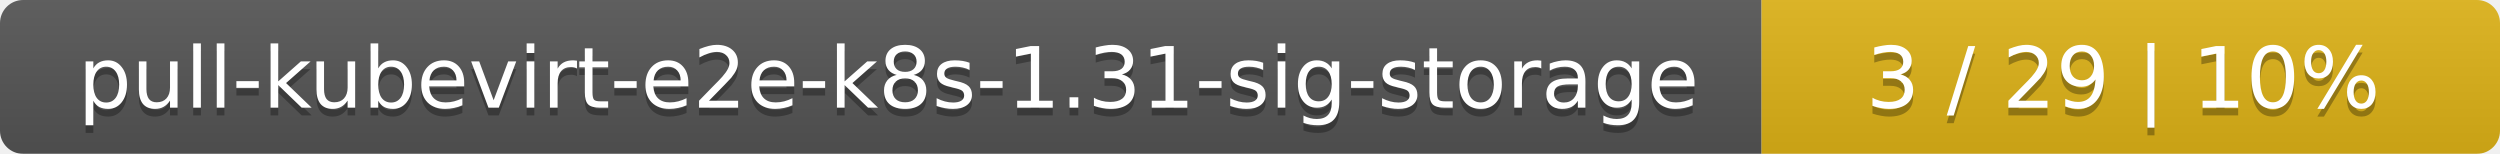
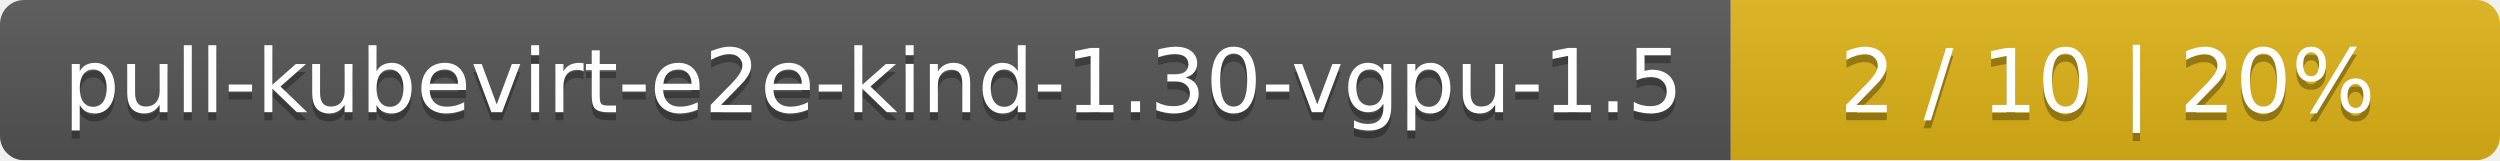
- <svg xmlns="http://www.w3.org/2000/svg" width="325" height="20">
+ <svg xmlns="http://www.w3.org/2000/svg" width="312" height="20">
  <linearGradient id="smooth" x2="0" y2="100%">
    <stop offset="0" stop-color="#bbb" stop-opacity=".1" />
    <stop offset="1" stop-opacity=".1" />
  </linearGradient>
  <mask id="round">
-     <rect width="325" height="20" rx="3" fill="#fff" />
+     <rect width="312" height="20" rx="3" fill="#fff" />
  </mask>
  <g mask="url(#round)">
-     <rect width="229" height="20" fill="#555" />
-     <rect x="229" width="96" height="20" fill="#dfb317" />
-     <rect width="325" height="20" fill="url(#smooth)" />
+     <rect width="216" height="20" fill="#555" />
+     <rect x="216" width="96" height="20" fill="#dfb317" />
+     <rect width="312" height="20" fill="url(#smooth)" />
  </g>
  <g fill="#fff" text-anchor="middle" font-family="DejaVu Sans,Verdana,Geneva,sans-serif" font-size="11">
-     <text x="115.5" y="15" fill="#010101" fill-opacity=".3">pull-kubevirt-e2e-k8s-1.31-sig-storage</text>
-     <text x="115.5" y="14">pull-kubevirt-e2e-k8s-1.31-sig-storage</text>
-     <text x="276" y="15" fill="#010101" fill-opacity=".3">3 / 29    |    10%</text>
-     <text x="276" y="14">3 / 29    |    10%</text>
+     <text x="109" y="15" fill="#010101" fill-opacity=".3">pull-kubevirt-e2e-kind-1.30-vgpu-1.5</text>
+     <text x="109" y="14">pull-kubevirt-e2e-kind-1.30-vgpu-1.5</text>
+     <text x="263" y="15" fill="#010101" fill-opacity=".3">2 / 10    |    20%</text>
+     <text x="263" y="14">2 / 10    |    20%</text>
  </g>
</svg>
